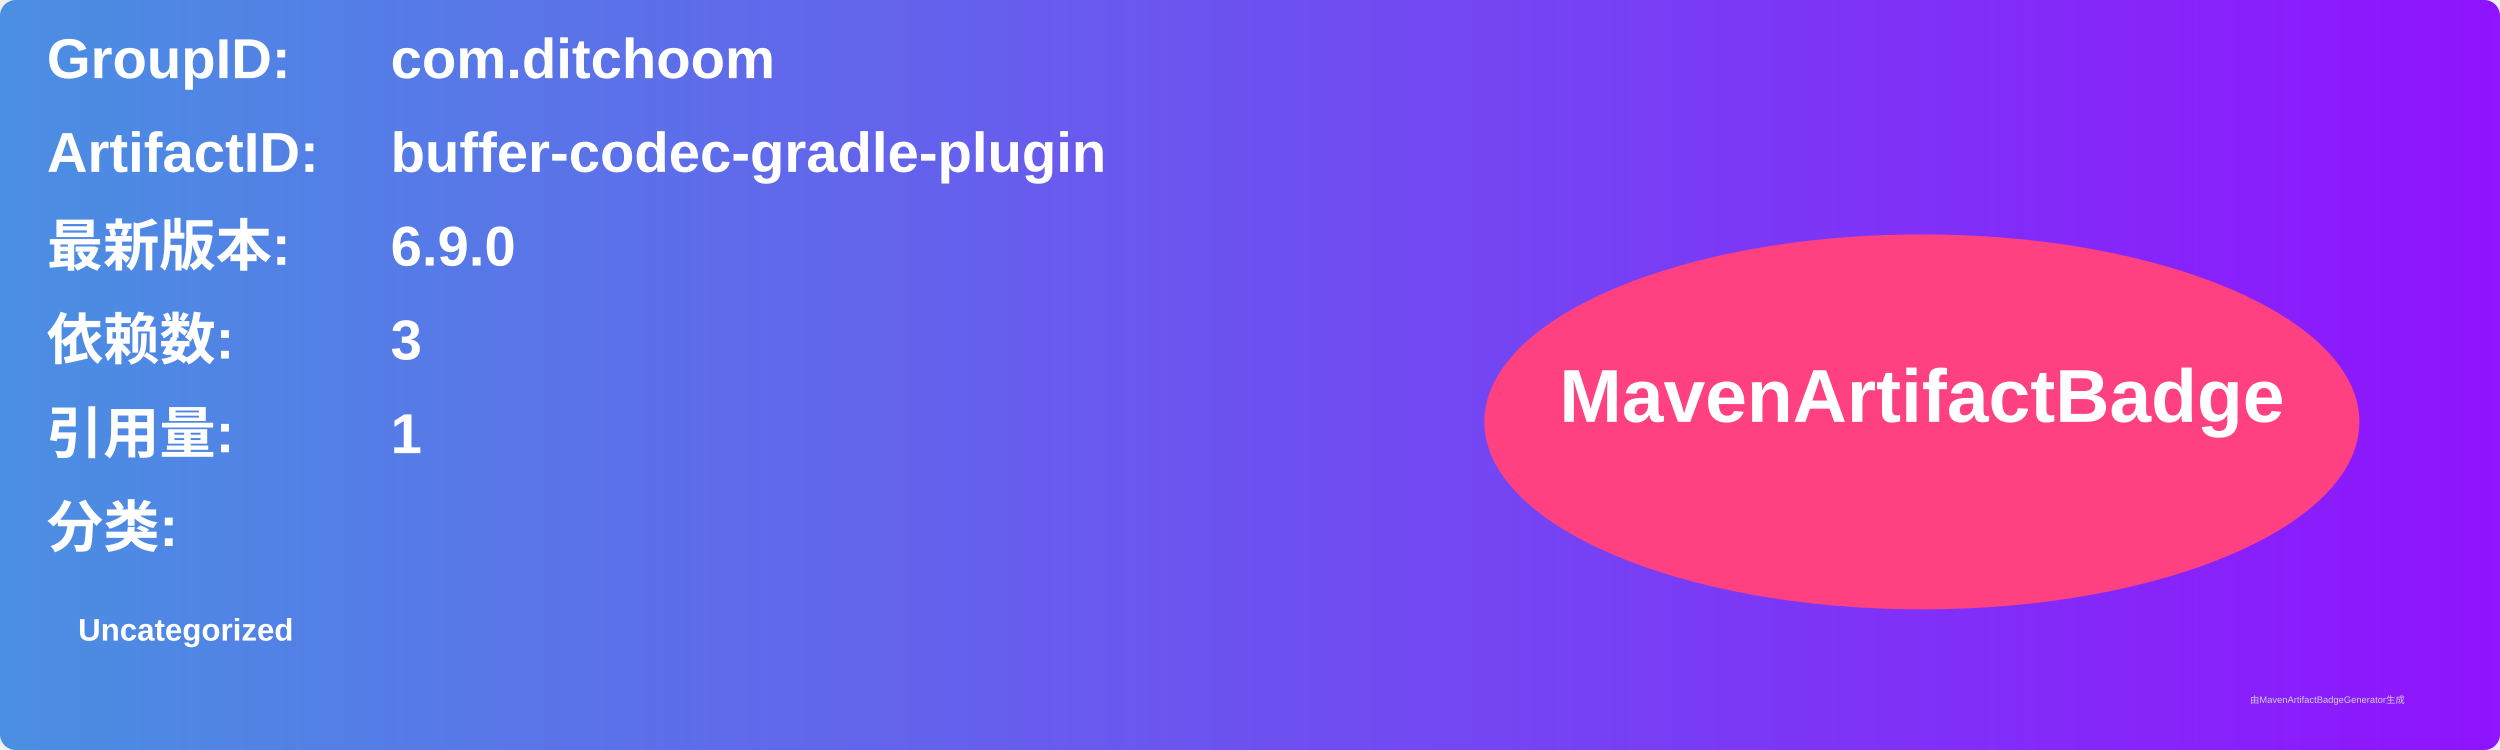
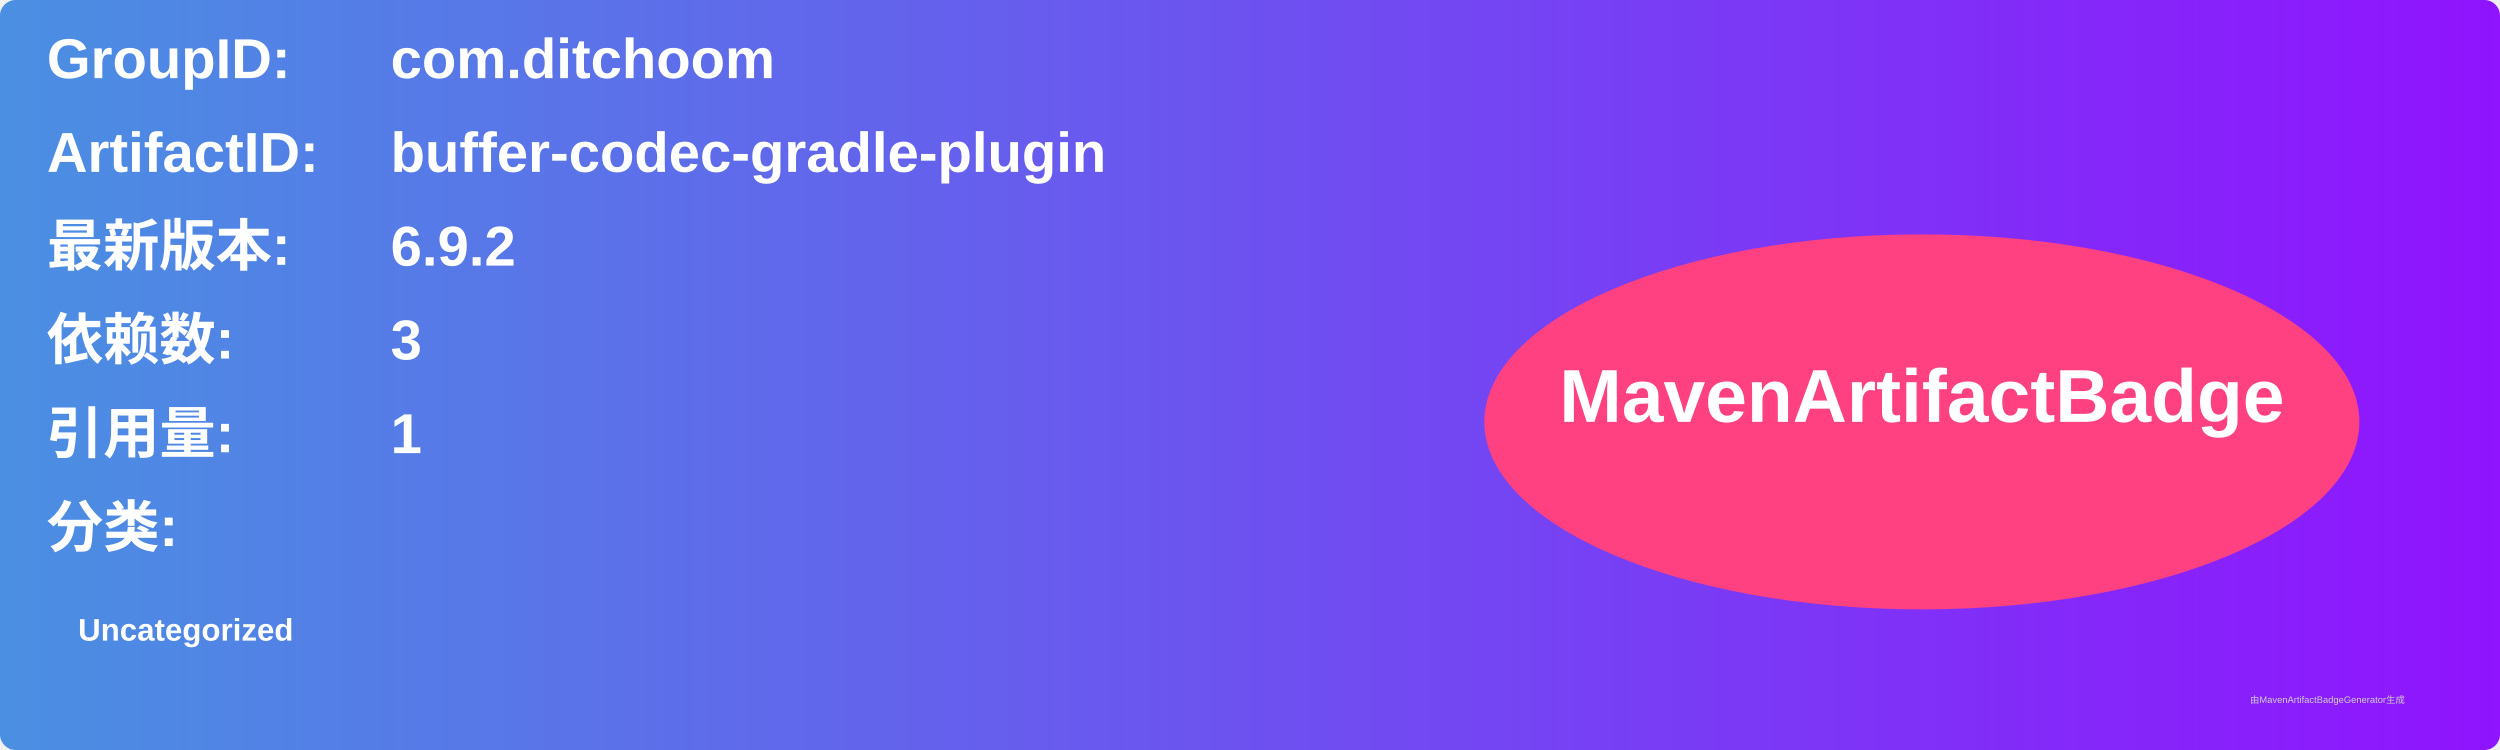
<svg xmlns="http://www.w3.org/2000/svg" width="800" height="240" viewBox="0 0 800 240">
  <linearGradient id="grad" x1="0%" y1="0%" x2="100%" y2="0%">
    <stop offset="0%" stop-color="#4a90e2" />
    <stop offset="100%" stop-color="#9013fe" />
  </linearGradient>
  <rect width="100%" height="100%" rx="5" ry="5" fill="url(#grad)" />
  <g transform="translate(15, 15)">
    <text x="0" y="10" font-family="Arial" font-size="18" fill="white" font-weight="bold" width="260">GroupID:</text>
    <text x="110" y="10" font-family="Arial" font-size="18" fill="white" font-weight="bold" width="460">com.ditchoom</text>
    <text x="0" y="40" font-family="Arial" font-size="18" fill="white" font-weight="bold" width="260">ArtifactID:</text>
    <text x="110" y="40" font-family="Arial" font-size="18" fill="white" font-weight="bold" width="460">buffer-codec-gradle-plugin</text>
    <text x="0" y="70" font-family="Arial" font-size="18" fill="white" font-weight="bold">最新版本:</text>
    <text x="110" y="70" font-family="Arial" font-size="18" fill="white" font-weight="bold">
-       <tspan font-weight="bold">6.9.0</tspan>
+       <tspan font-weight="bold">6.9.2</tspan>
    </text>
    <text x="0" y="100" font-family="Arial" font-size="18" fill="white" font-weight="bold">依赖数: </text>
    <text x="110" y="100" font-family="Arial" font-size="18" fill="white">
      <tspan font-weight="bold">3</tspan>
    </text>
    <text x="0" y="130" font-family="Arial" font-size="18" fill="white" font-weight="bold">引用量: </text>
    <text x="110" y="130" font-family="Arial" font-size="18" fill="white">
      <tspan font-weight="bold">1</tspan>
    </text>
    <text x="0" y="160" font-family="Arial" font-size="18" fill="white" font-weight="bold">分类:</text>
    <text x="10" y="190" font-family="Arial" font-size="10" fill="white">
      <tspan font-weight="bold">Uncategorized</tspan>
    </text>
    <ellipse cx="600" cy="120" rx="140" ry="60" fill="#ff4081" />
    <text x="600" y="120" text-anchor="middle" font-family="Arial" font-size="24" fill="white" font-weight="bold">MavenArtifactBadge</text>
  </g>
  <text x="720" y="225" font-family="Arial" font-size="3" fill="#d0d0d0">由MavenArtifactBadgeGenerator生成</text>
</svg>
